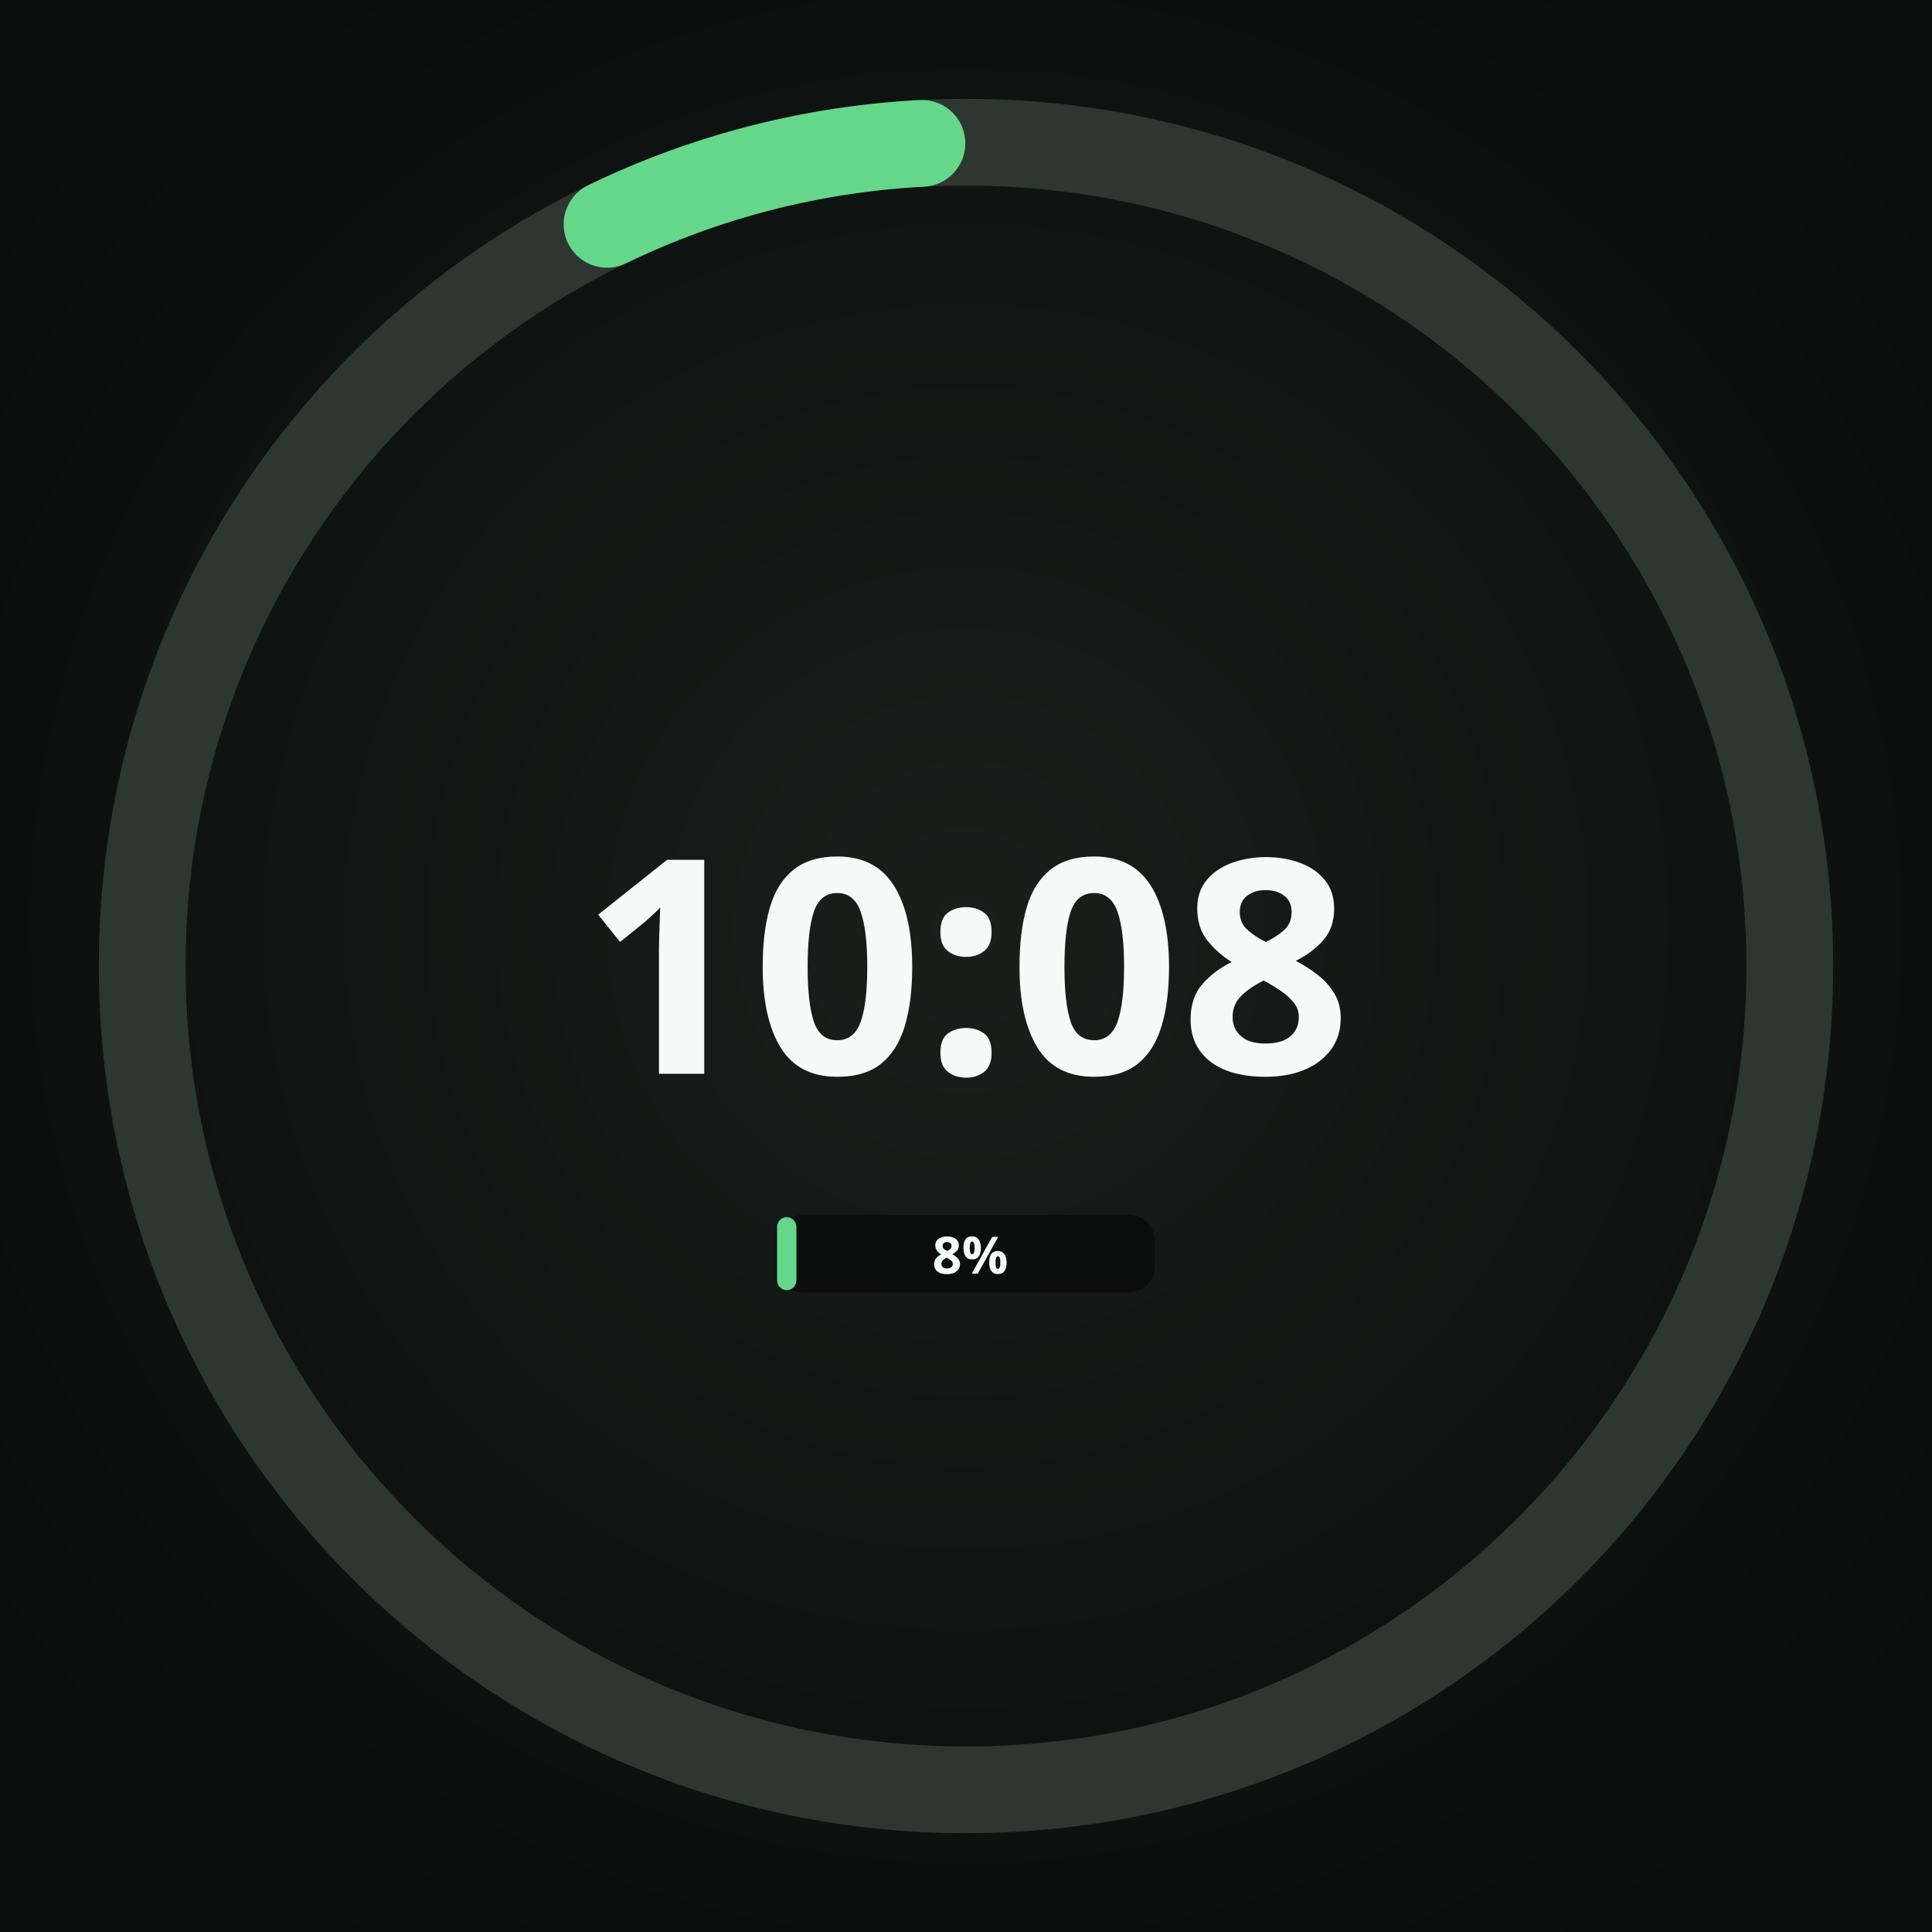
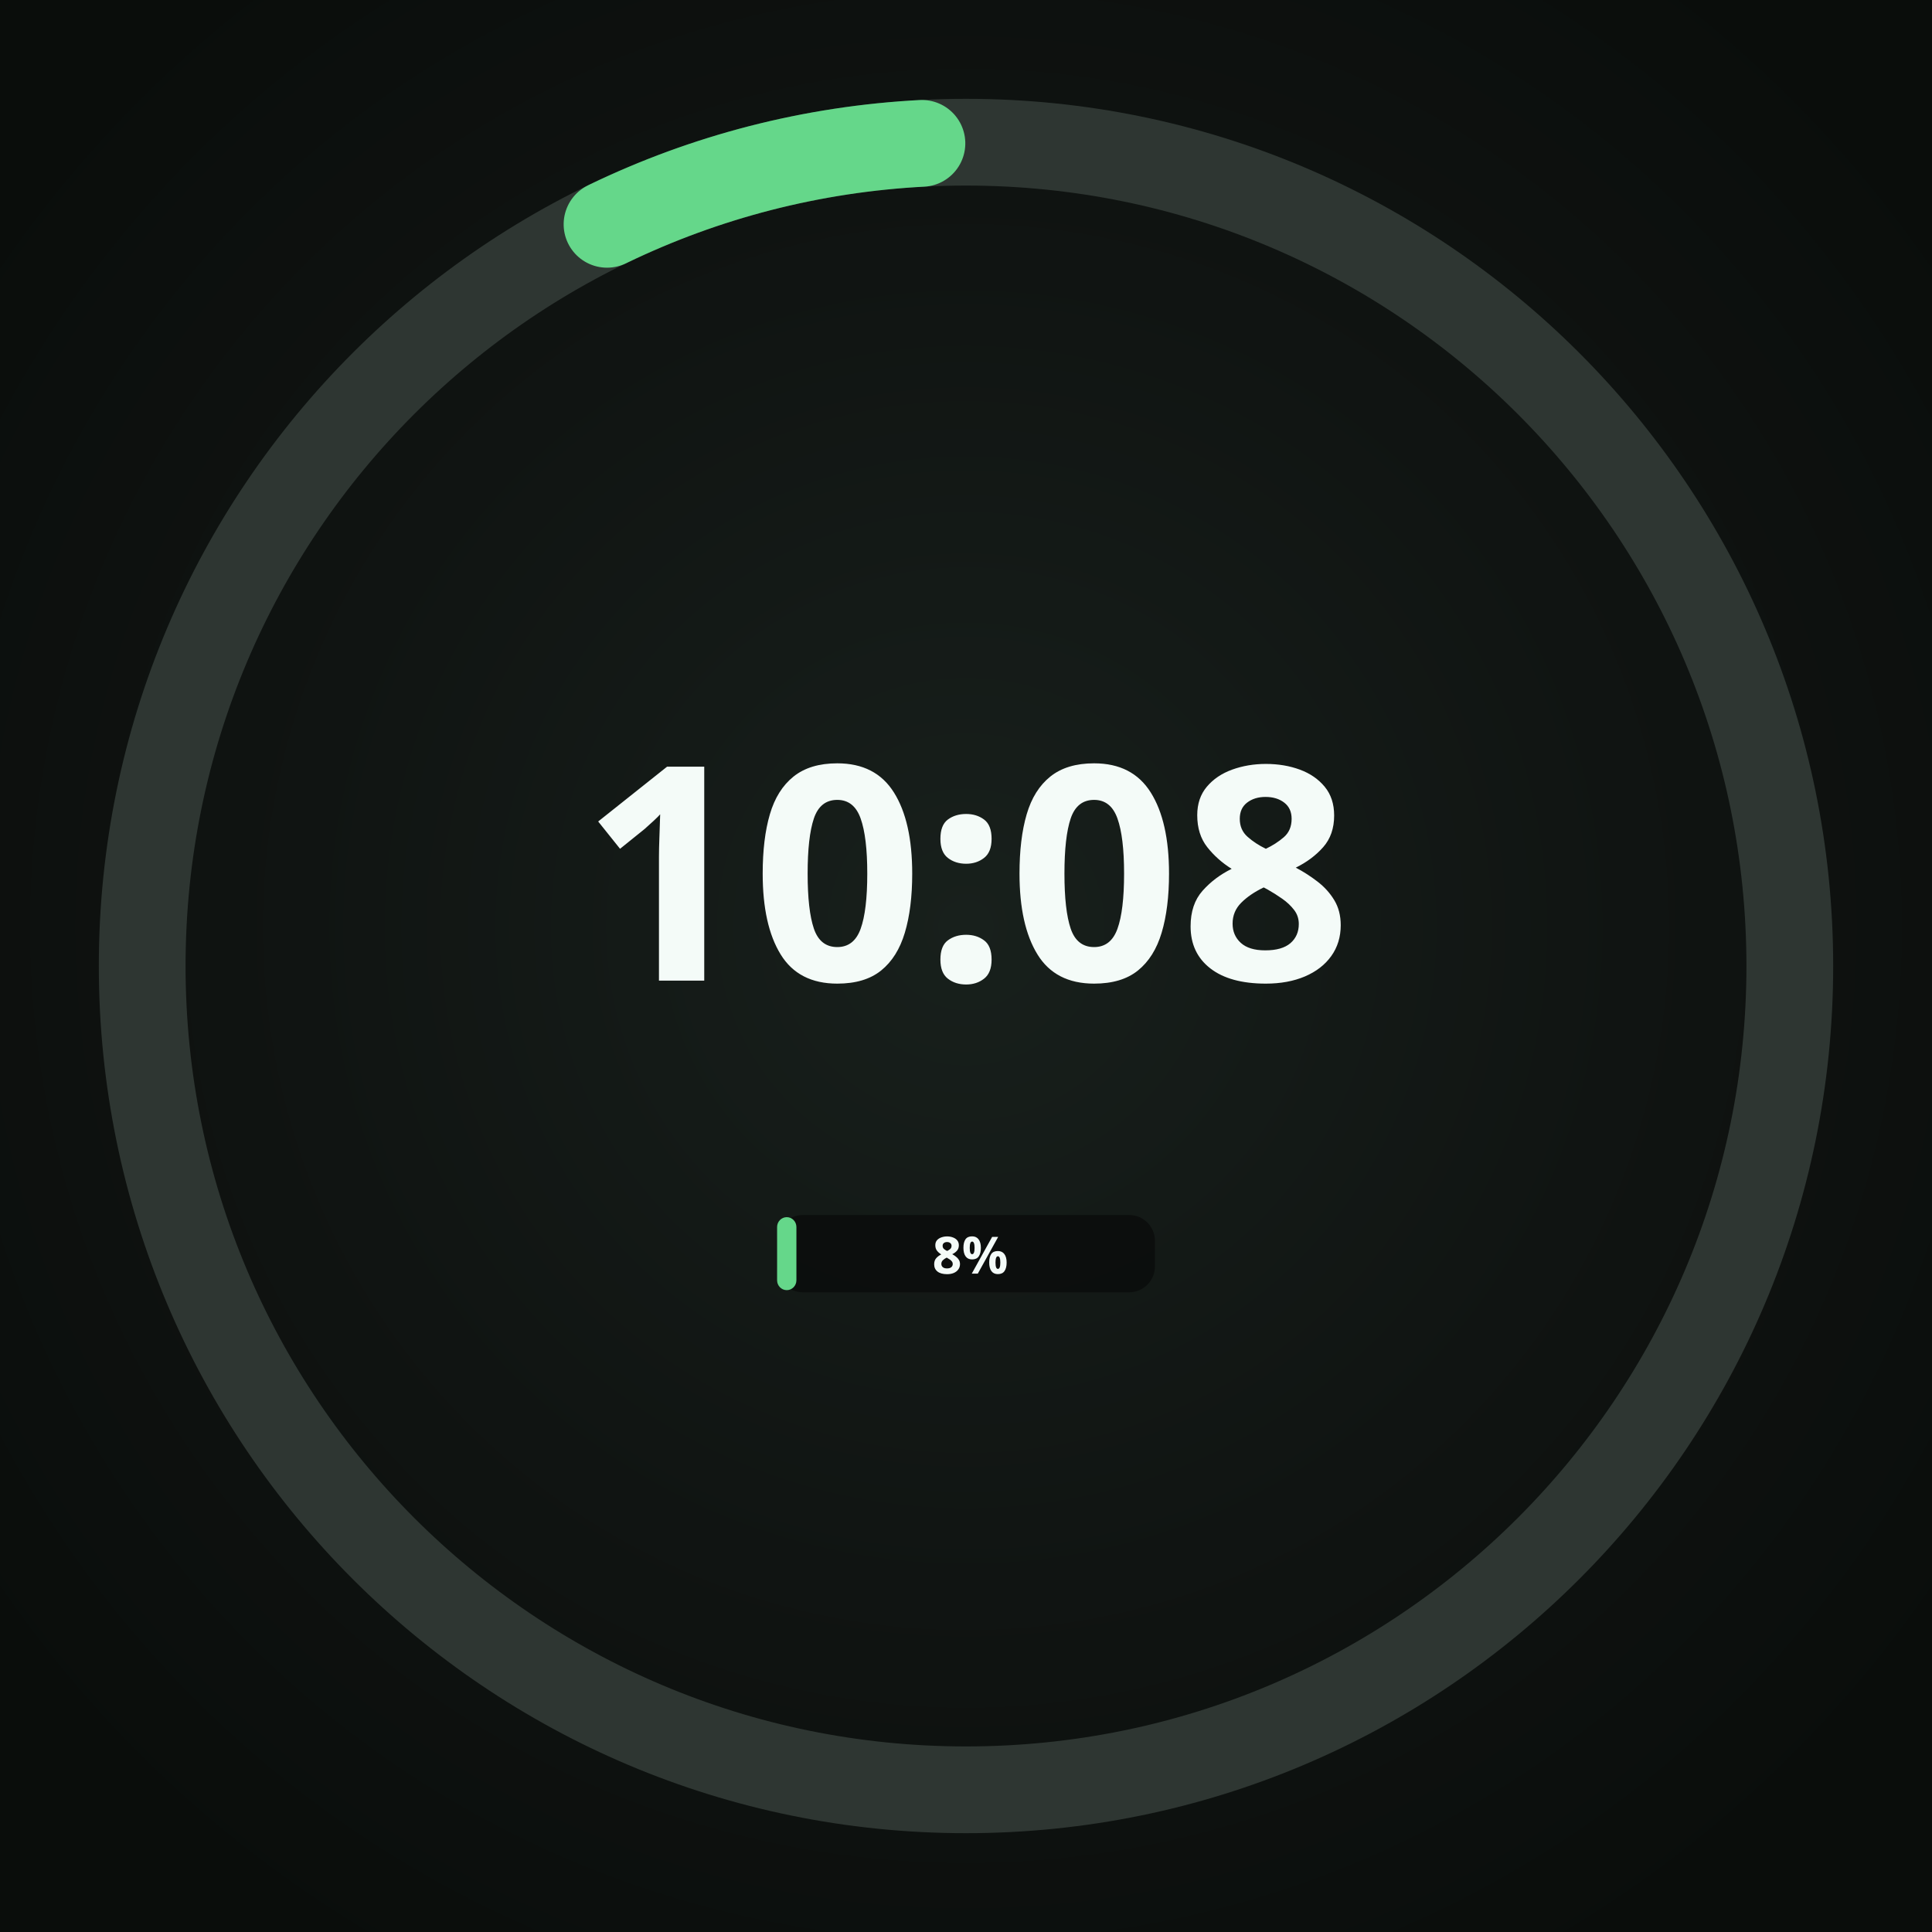
<svg xmlns="http://www.w3.org/2000/svg" width="450" height="450" viewBox="0 0 450 450" role="img" aria-label="Round · 1 provider · plan only">
  <defs>
    <radialGradient id="lift" cx="50%" cy="48%" r="62%">
      <stop offset="0%" stop-color="#18201C" />
      <stop offset="55%" stop-color="#101412" />
      <stop offset="100%" stop-color="#0A0D0B" />
    </radialGradient>
  </defs>
  <rect width="450" height="450" fill="url(#lift)" />
  <circle cx="225" cy="225" r="191.88" fill="none" stroke="#2E3632" stroke-width="20.205" />
  <circle cx="225" cy="225" r="191.88" fill="none" stroke="#65D78A" stroke-width="20.205" stroke-linecap="round" stroke-dasharray="76.24 1205.62" stroke-dashoffset="-1119.27" transform="rotate(-90 225 225)" />
-   <text x="225" y="250.1" text-anchor="middle" font-family="Noto Sans, sans-serif" font-size="69.8" font-weight="700" fill="#F4FBF8">10:08</text>
+   <text x="225" y="228.4" text-anchor="middle" font-family="Noto Sans, sans-serif" font-size="69.8" font-weight="700" fill="#F4FBF8">10:08</text>
  <rect x="181.0" y="283.0" width="88.0" height="18.0" rx="6.0" fill="#0B0E0C" fill-opacity="0.92" />
  <rect x="181.0" y="283.5" width="4.5" height="17.0" rx="2.3" fill="#65D78A" />
  <text x="226.0" y="292.0" text-anchor="middle" dominant-baseline="central" font-family="Noto Sans, sans-serif" font-size="12.0" font-weight="700" fill="#F4FBF8">8%</text>
</svg>
